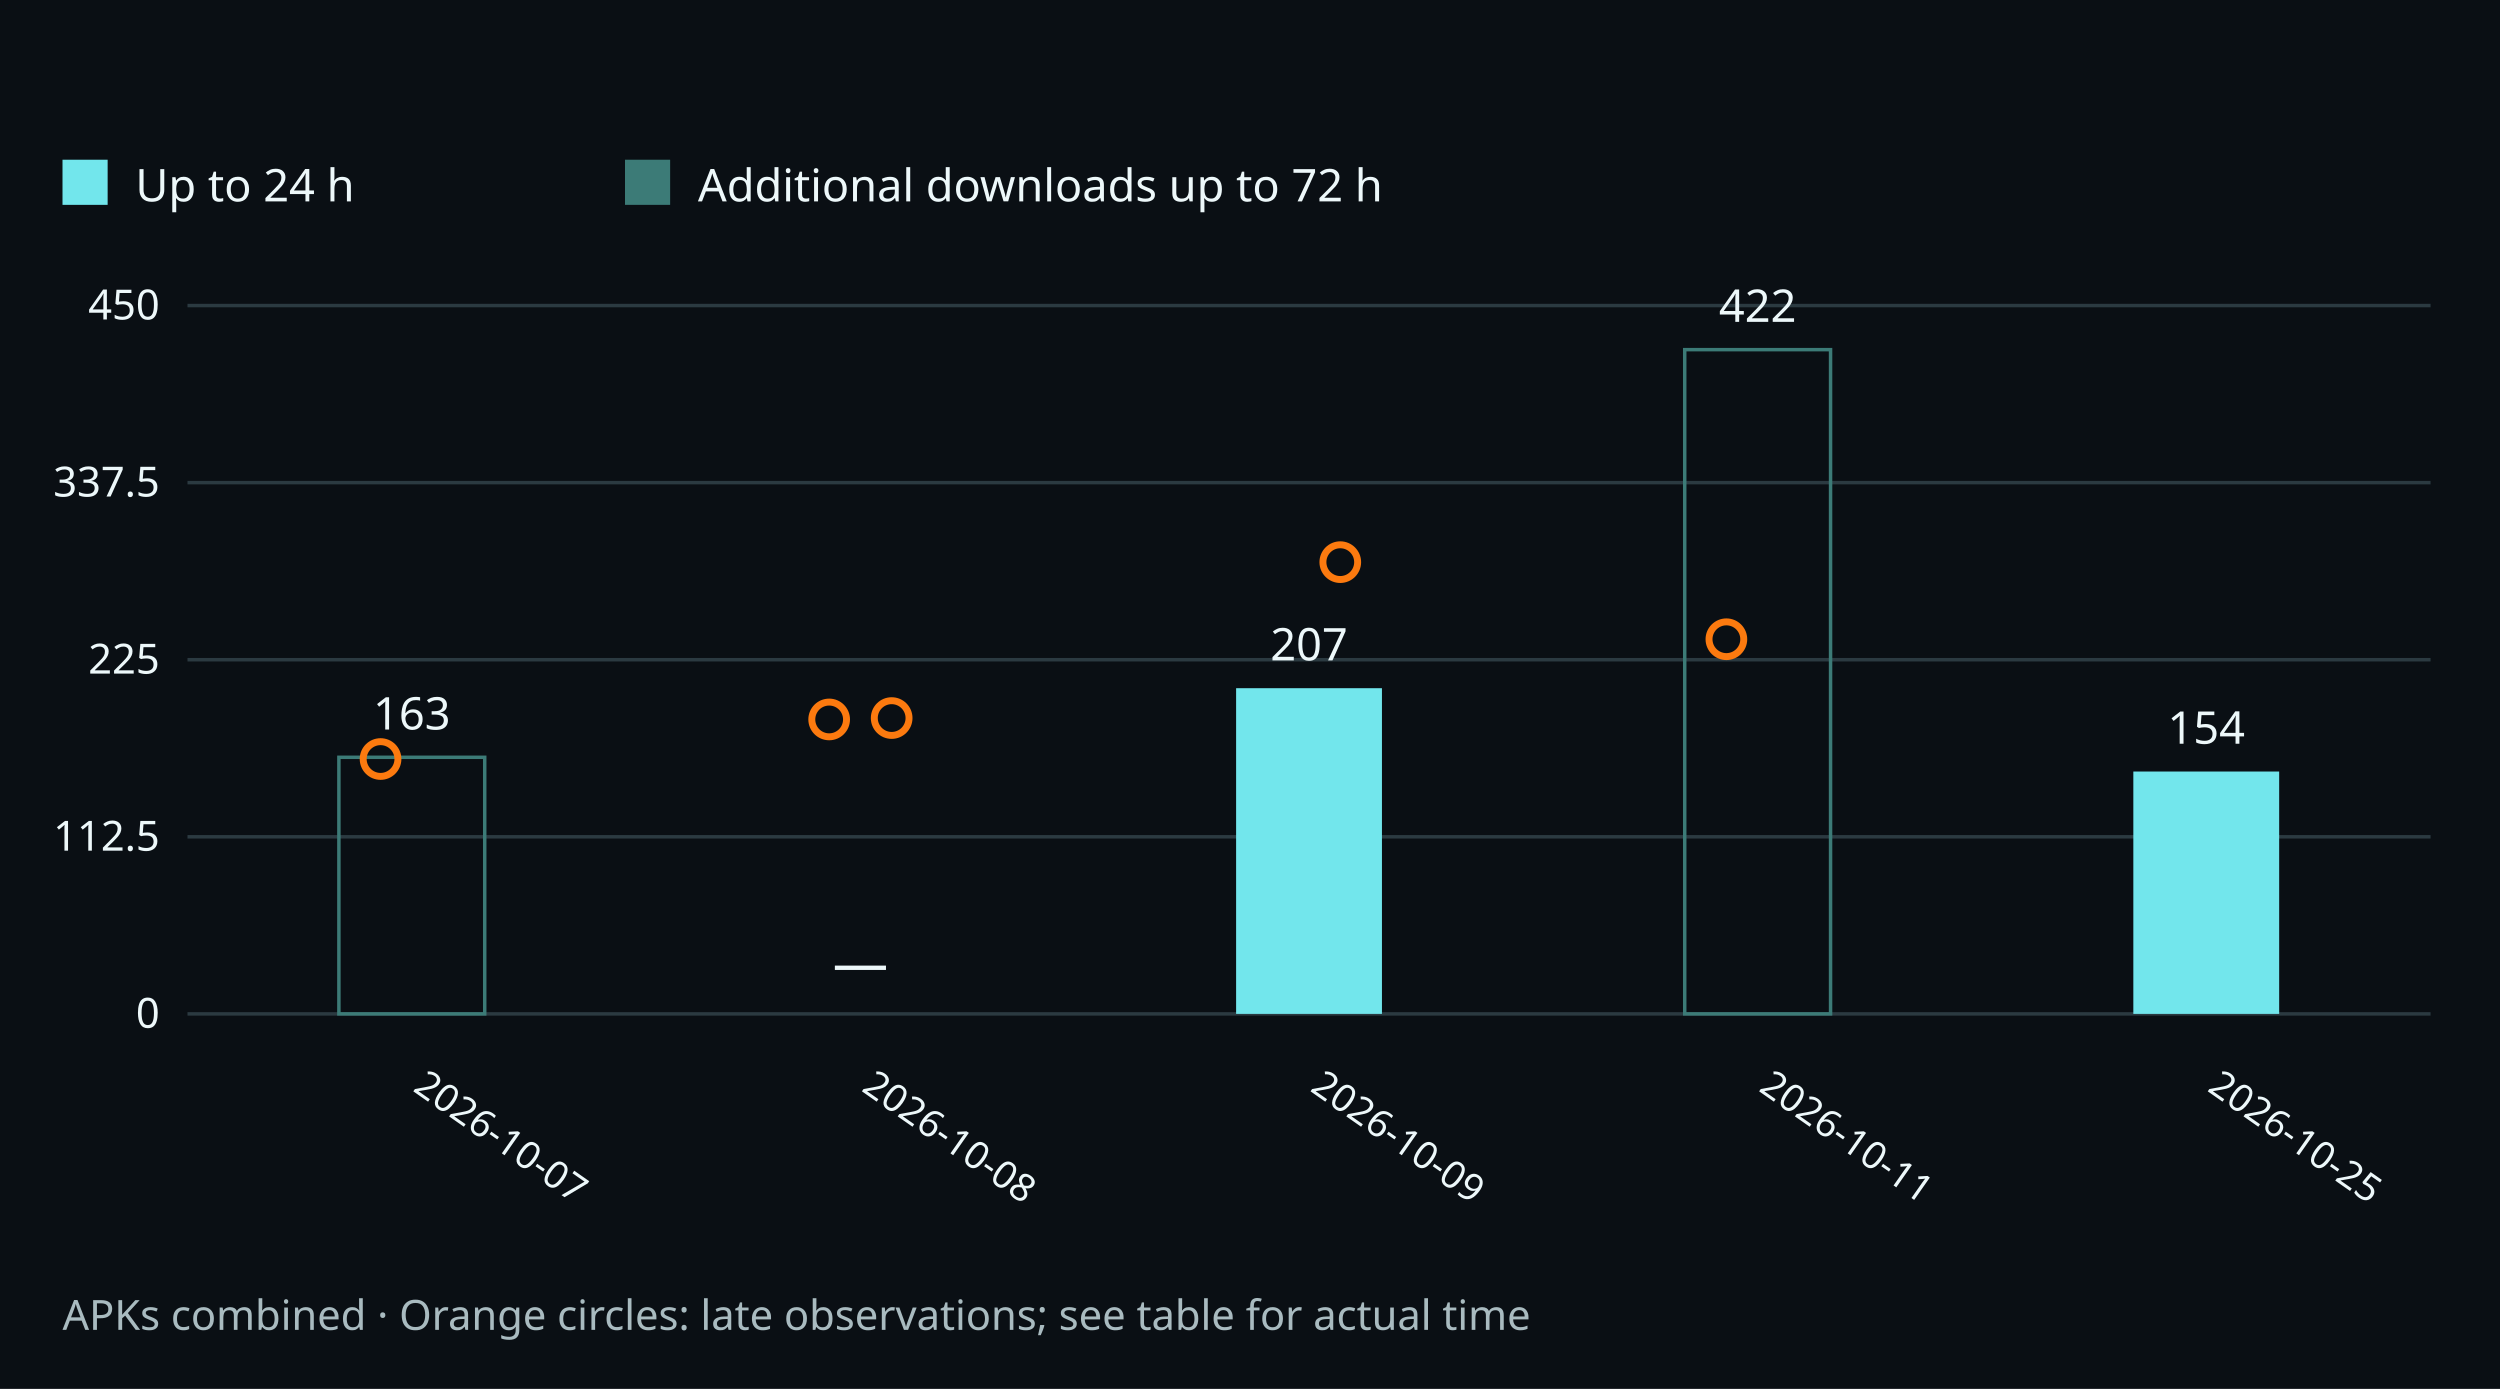
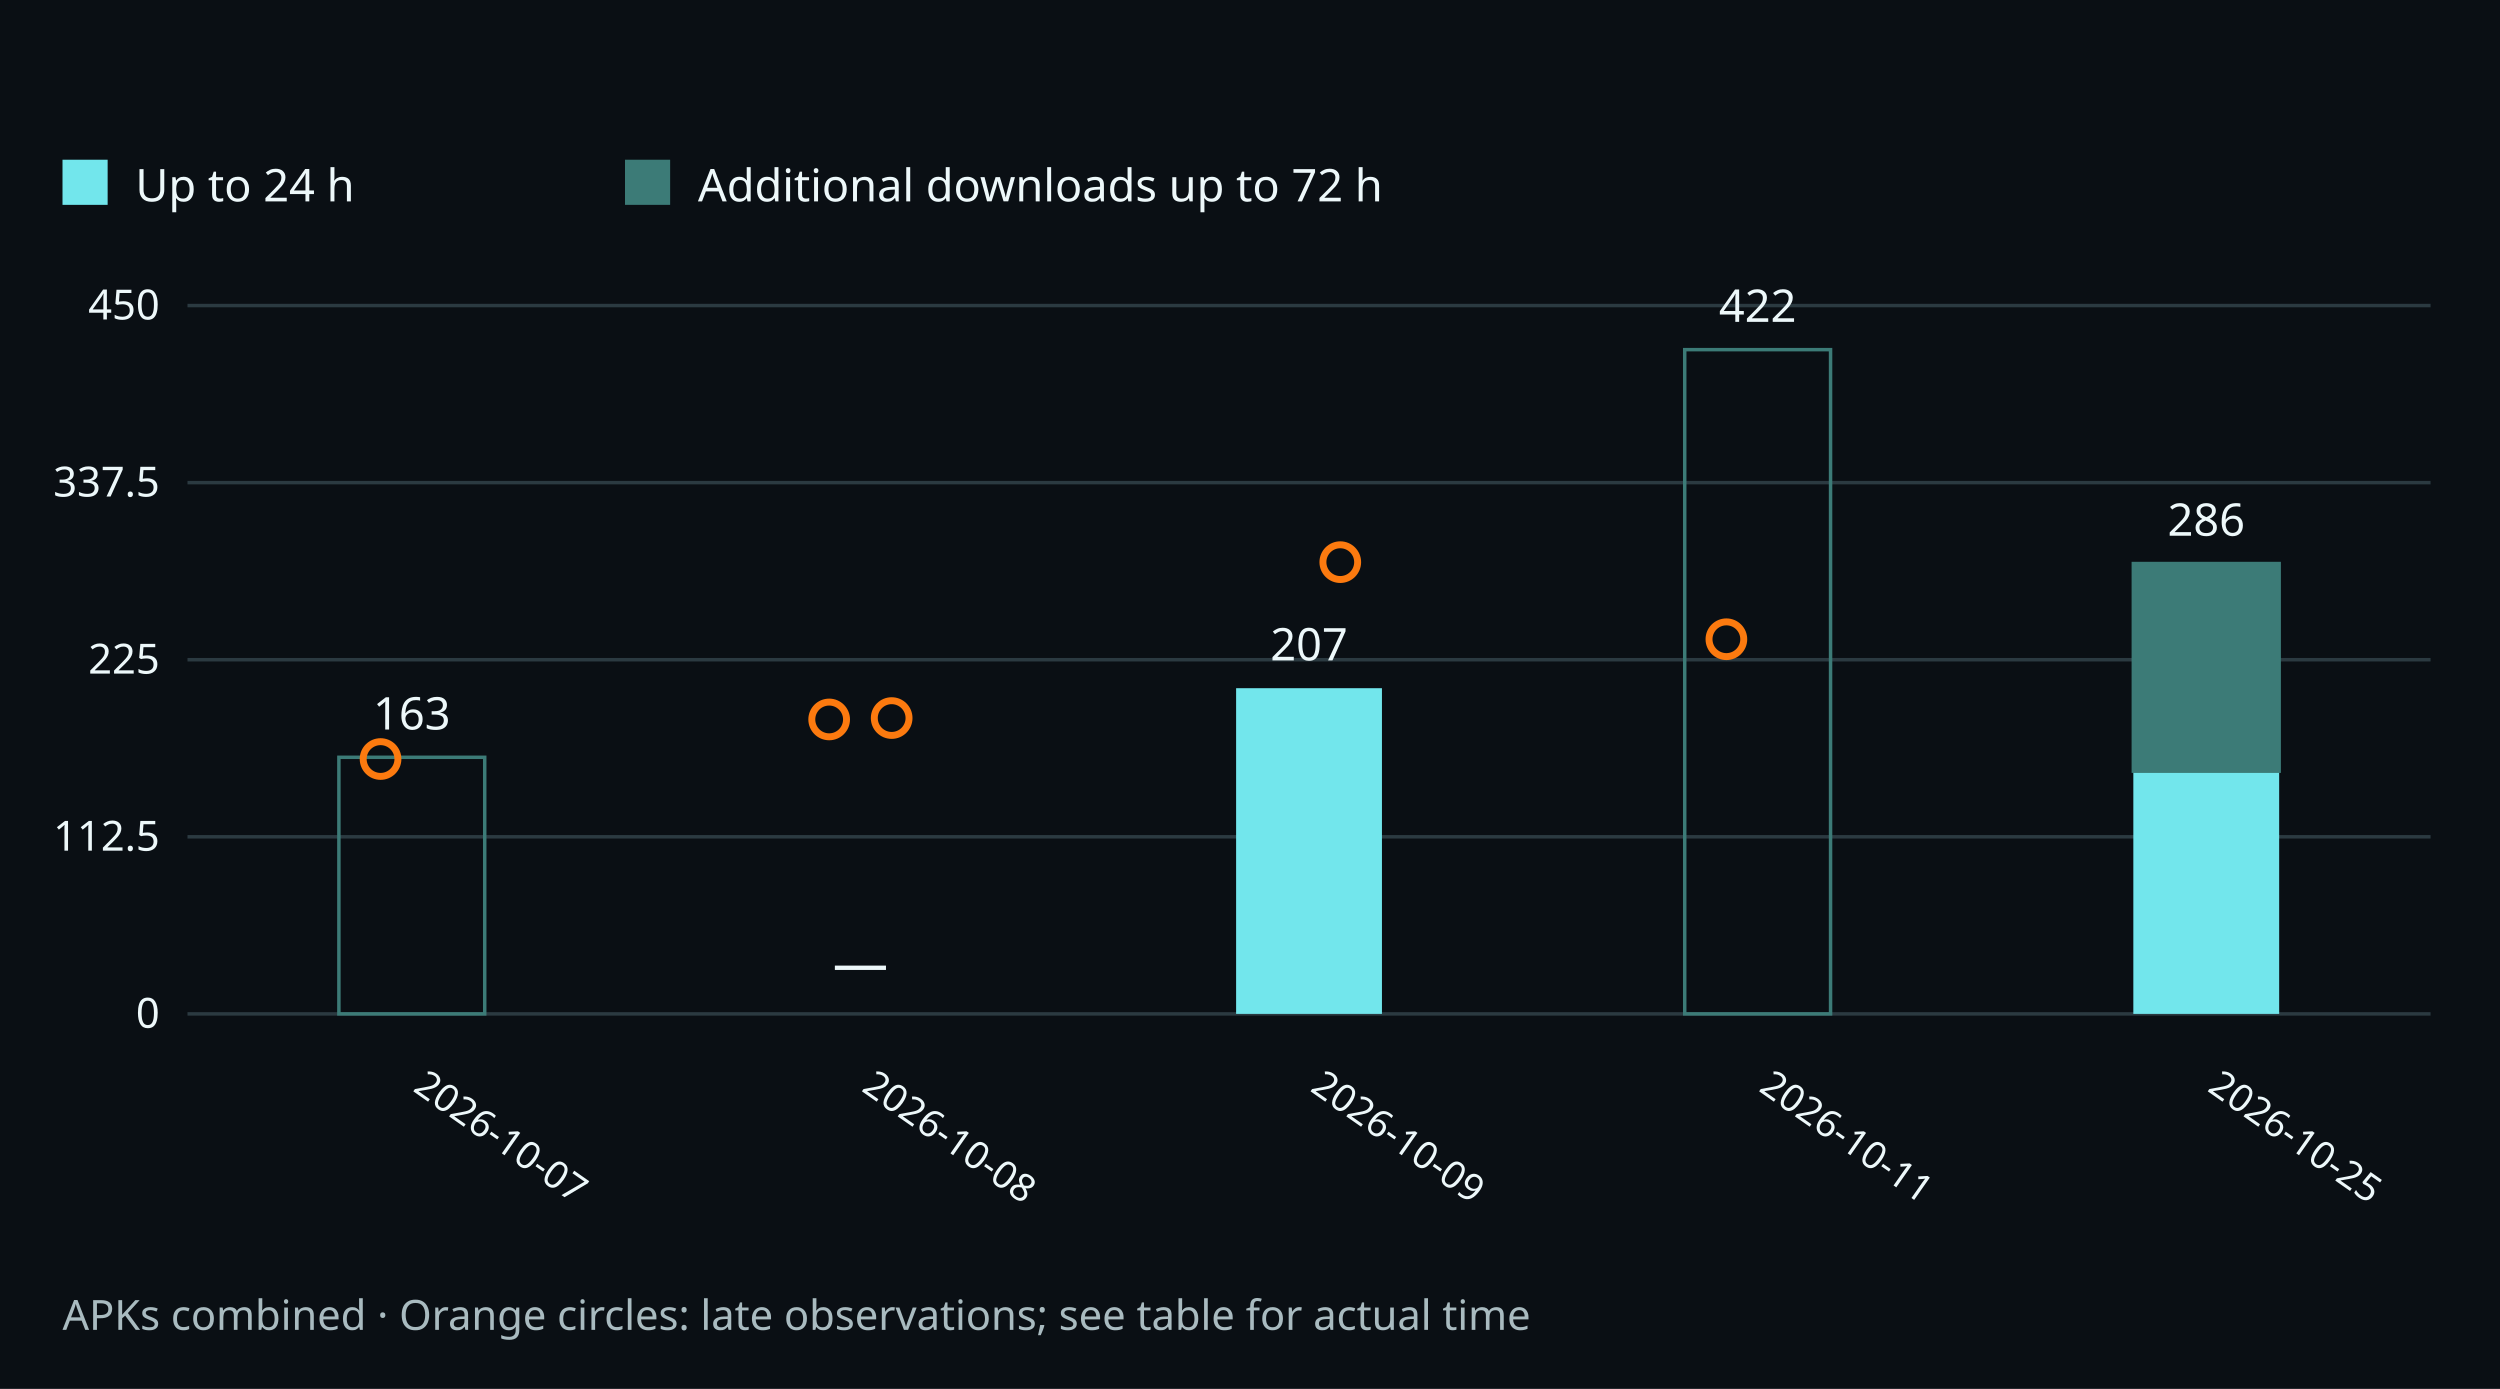
<svg xmlns="http://www.w3.org/2000/svg" width="720" height="400" viewBox="0 0 720 400" role="img" aria-labelledby="title desc">
  <rect width="720" height="400" fill="#0a0f14" />
  <g font-family="system-ui,sans-serif" fill="#edf8fa">
    <rect x="18" y="46" width="13" height="13" fill="#72e6ec" />
    <text x="39" y="58" font-size="13">Up to 24 h</text>
    <rect x="180" y="46" width="13" height="13" fill="#3c7b77" />
    <text x="201" y="58" font-size="13">Additional downloads up to 72 h</text>
    <path d="M54 292.0H700" stroke="#2b3a41" />
    <text x="46" y="296.0" text-anchor="end" font-size="12">0</text>
    <path d="M54 241.0H700" stroke="#2b3a41" />
    <text x="46" y="245.0" text-anchor="end" font-size="12">112.5</text>
    <path d="M54 190.0H700" stroke="#2b3a41" />
    <text x="46" y="194.0" text-anchor="end" font-size="12">225</text>
    <path d="M54 139.0H700" stroke="#2b3a41" />
    <text x="46" y="143.0" text-anchor="end" font-size="12">337.5</text>
    <path d="M54 88.0H700" stroke="#2b3a41" />
    <text x="46" y="92.0" text-anchor="end" font-size="12">450</text>
    <text x="118.6" y="314" transform="rotate(35 118.6 314)" font-size="11">2026-10-07</text>
    <g>
      <rect x="97.6" y="218.1" width="42.0" height="73.9" fill="none" stroke="#3c7b77" />
      <text x="118.6" y="210.1" text-anchor="middle" font-size="13">163</text>
      <circle cx="109.6" cy="218.6" r="5" fill="none" stroke="#fc7a0f" stroke-width="2" />
    </g>
    <text x="247.8" y="314" transform="rotate(35 247.8 314)" font-size="11">2026-10-08</text>
    <g>
      <text x="247.8" y="283" text-anchor="middle" font-size="16">—</text>
      <circle cx="238.8" cy="207.2" r="5" fill="none" stroke="#fc7a0f" stroke-width="2" />
      <circle cx="256.8" cy="206.8" r="5" fill="none" stroke="#fc7a0f" stroke-width="2" />
    </g>
    <text x="377.0" y="314" transform="rotate(35 377.0 314)" font-size="11">2026-10-09</text>
    <g>
      <rect x="356.0" y="198.2" width="42.0" height="93.8" fill="#72e6ec" />
      <text x="377.0" y="190.2" text-anchor="middle" font-size="13">207</text>
      <circle cx="386.0" cy="161.9" r="5" fill="none" stroke="#fc7a0f" stroke-width="2" />
    </g>
    <text x="506.2" y="314" transform="rotate(35 506.2 314)" font-size="11">2026-10-11</text>
    <g>
      <rect x="485.2" y="100.7" width="42.0" height="191.3" fill="none" stroke="#3c7b77" />
      <text x="506.2" y="92.7" text-anchor="middle" font-size="13">422</text>
      <circle cx="497.2" cy="184.1" r="5" fill="none" stroke="#fc7a0f" stroke-width="2" />
    </g>
    <text x="635.4" y="314" transform="rotate(35 635.4 314)" font-size="11">2026-10-25</text>
    <g>
      <rect x="614.4" y="222.2" width="42.0" height="69.8" fill="#72e6ec" />
-       <text x="635.4" y="214.2" text-anchor="middle" font-size="13">154</text>
+       <rect x="614.4" y="162.3" width="42.0" height="59.8" fill="#3c7b77" stroke="#3c7b77" />
+       <text x="635.4" y="154.3" text-anchor="middle" font-size="13">286</text>
    </g>
    <text x="18" y="383" font-size="12" fill="#a9bbc0">APKs combined · Orange circles: late observations; see table for actual time</text>
  </g>
</svg>
